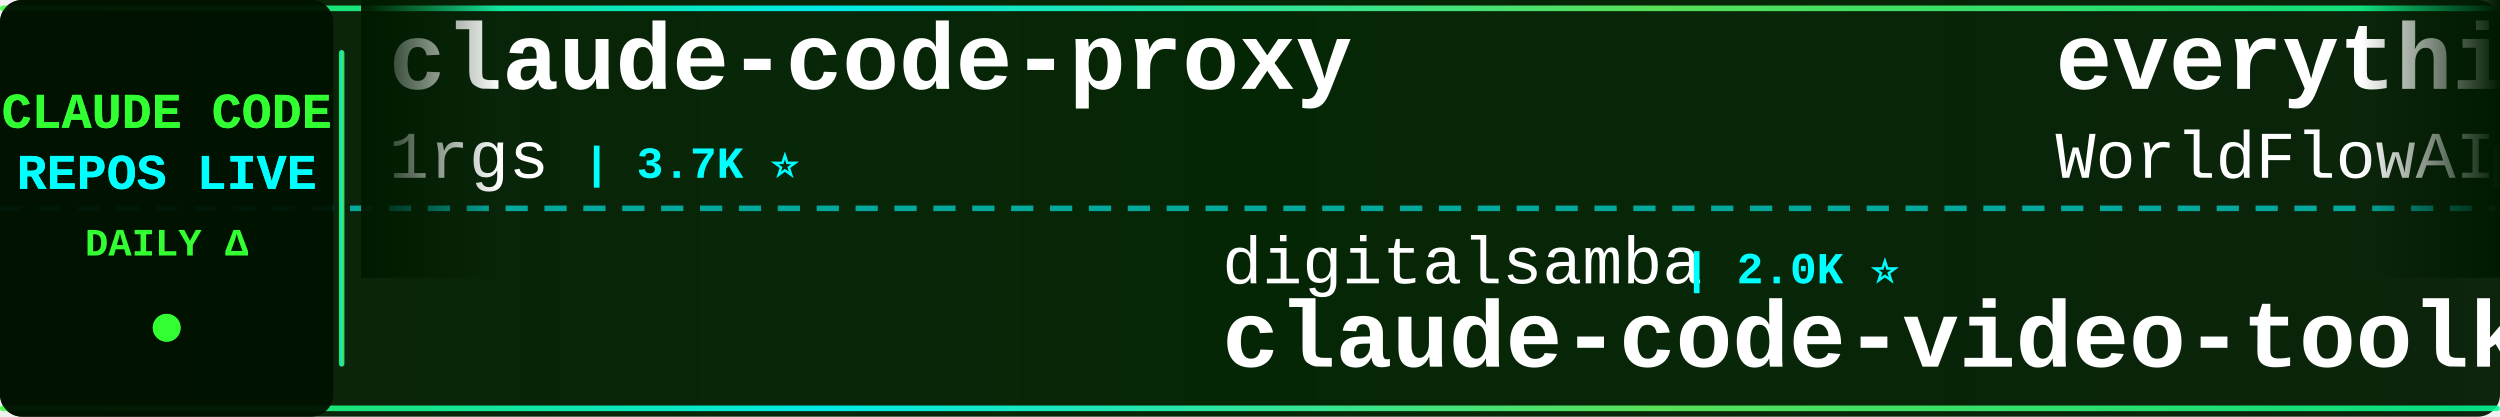
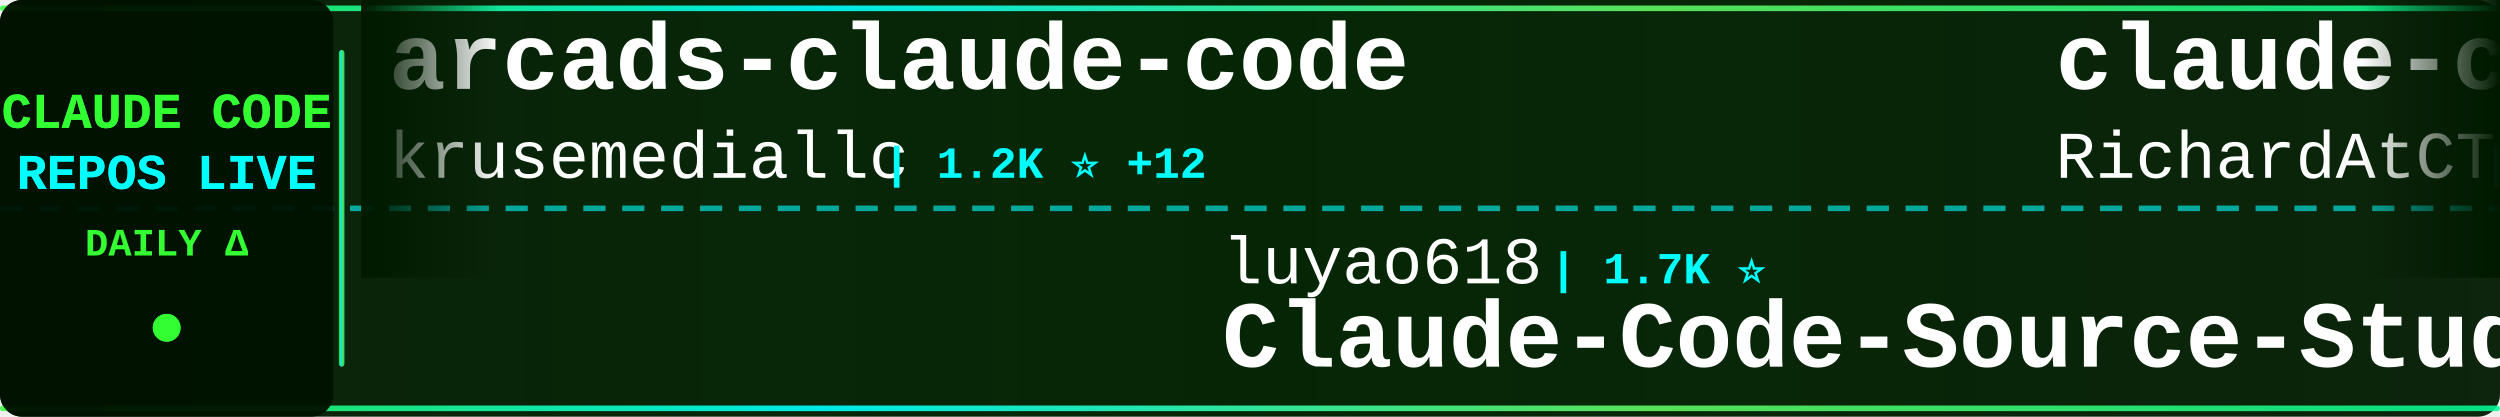
<svg xmlns="http://www.w3.org/2000/svg" width="900" height="150">
  <defs>
    <linearGradient id="tickerBg" x1="0%" y1="0%" x2="100%" y2="0%">
      <stop offset="0%" style="stop-color:#001a00;stop-opacity:0.95" />
      <stop offset="50%" style="stop-color:#002200;stop-opacity:0.98" />
      <stop offset="100%" style="stop-color:#001a00;stop-opacity:0.95" />
    </linearGradient>
    <linearGradient id="borderGrad" x1="0%" y1="0%" x2="100%" y2="0%">
      <stop offset="0%" style="stop-color:#33ff33;stop-opacity:0.85">
        <animate attributeName="stop-opacity" values="0.85;1;0.85" dur="2s" repeatCount="indefinite" />
      </stop>
      <stop offset="33%" style="stop-color:#00ffff;stop-opacity:0.9">
        <animate attributeName="stop-opacity" values="0.9;1;0.9" dur="2.2s" repeatCount="indefinite" />
      </stop>
      <stop offset="66%" style="stop-color:#66ff66;stop-opacity:0.85">
        <animate attributeName="stop-opacity" values="0.85;1;0.85" dur="1.8s" repeatCount="indefinite" />
      </stop>
      <stop offset="100%" style="stop-color:#00ff99;stop-opacity:0.85">
        <animate attributeName="stop-opacity" values="0.85;1;0.85" dur="2s" repeatCount="indefinite" />
      </stop>
    </linearGradient>
    <filter id="textGlow">
      <feGaussianBlur stdDeviation="0.1" result="coloredBlur" />
      <feMerge>
        <feMergeNode in="coloredBlur" />
        <feMergeNode in="SourceGraphic" />
      </feMerge>
    </filter>
    <filter id="metricGlow">
      <feGaussianBlur stdDeviation="0.2" result="coloredBlur" />
      <feMerge>
        <feMergeNode in="coloredBlur" />
        <feMergeNode in="SourceGraphic" />
      </feMerge>
    </filter>
    <linearGradient id="leftFade" x1="0%" y1="0%" x2="100%" y2="0%">
      <stop offset="0%" style="stop-color:#001a00;stop-opacity:1" />
      <stop offset="100%" style="stop-color:#001a00;stop-opacity:0" />
    </linearGradient>
    <linearGradient id="rightFade" x1="0%" y1="0%" x2="100%" y2="0%">
      <stop offset="0%" style="stop-color:#001a00;stop-opacity:0" />
      <stop offset="100%" style="stop-color:#001a00;stop-opacity:1" />
    </linearGradient>
  </defs>
  <rect width="900" height="150" fill="url(#tickerBg)" rx="8" />
  <rect x="0" y="2" width="900" height="2" fill="url(#borderGrad)" rx="1" />
  <rect x="0" y="146" width="900" height="2" fill="url(#borderGrad)" rx="1" />
  <line x1="0" y1="75" x2="900" y2="75" stroke="#00ffff" stroke-width="2" stroke-dasharray="8 6" opacity="0.6" />
  <rect x="0" y="0" width="120" height="150" fill="#001100" opacity="0.95" rx="8" />
  <text x="60" y="46" font-family="'Courier New', monospace" font-size="18" font-weight="bold" fill="#33ff33" text-anchor="middle" filter="url(#textGlow)">
    CLAUDE CODE
  </text>
  <text x="60" y="68" font-family="'Courier New', monospace" font-size="18" font-weight="bold" fill="#00ffff" text-anchor="middle" filter="url(#textGlow)">
    REPOS LIVE
  </text>
  <text x="60" y="92" font-family="'Courier New', monospace" font-size="14" font-weight="bold" fill="#33ff33" text-anchor="middle">
    DAILY Δ
  </text>
  <circle cx="60" cy="118" r="5" fill="#33ff33" filter="url(#metricGlow)">
    <animate attributeName="r" values="4;6;4" dur="1.5s" repeatCount="indefinite" />
    <animate attributeName="opacity" values="0.6;1;0.6" dur="1.5s" repeatCount="indefinite" />
  </circle>
  <rect x="122" y="18" width="2" height="114" fill="url(#borderGrad)" rx="1" />
  <clipPath id="tickerClip">
    <rect x="130" y="0" width="770" height="150" />
  </clipPath>
  <g clip-path="url(#tickerClip)">
    <g id="tickerItems">
      <animateTransform attributeName="transform" attributeType="XML" type="translate" from="0 0" to="-3000 0" dur="54s" repeatCount="indefinite" />
      <g transform="translate(0, 0)">
-         <text x="140" y="32" font-family="'Courier New', monospace" font-size="34" font-weight="bold" fill="#ffffff">claude-code-proxy</text>
-         <text x="140" y="64" font-family="'Courier New', monospace" font-size="24" font-weight="normal" fill="#ffffff" opacity="1.0">1rgs</text>
-         <text x="210" y="64" font-family="'Courier New', monospace" font-size="16" font-weight="bold" fill="#00ffff"> | 3.7K ⭐</text>
+         <text x="140" y="32" font-family="'Courier New', monospace" font-size="34" font-weight="bold" fill="#ffffff">arcads-claude-code</text>
+         <text x="140" y="64" font-family="'Courier New', monospace" font-size="24" font-weight="normal" fill="#ffffff" opacity="1.0">krusemediallc</text>
+         <text x="318" y="64" font-family="'Courier New', monospace" font-size="16" font-weight="bold" fill="#00ffff"> | 1.2K ⭐ +12</text>
      </g>
      <g transform="translate(300, 0)">
-         <text x="140" y="102" font-family="'Courier New', monospace" font-size="24" font-weight="normal" fill="#ffffff" opacity="1.0">digitalsamba</text>
-         <text x="306" y="102" font-family="'Courier New', monospace" font-size="16" font-weight="bold" fill="#00ffff"> | 2.0K ⭐</text>
-         <text x="140" y="132" font-family="'Courier New', monospace" font-size="34" font-weight="bold" fill="#ffffff">claude-code-video-toolki...</text>
+         <text x="140" y="102" font-family="'Courier New', monospace" font-size="24" font-weight="normal" fill="#ffffff" opacity="1.0">luyao618</text>
+         <text x="258" y="102" font-family="'Courier New', monospace" font-size="16" font-weight="bold" fill="#00ffff"> | 1.7K ⭐</text>
+         <text x="140" y="132" font-family="'Courier New', monospace" font-size="34" font-weight="bold" fill="#ffffff">Claude-Code-Source-Study</text>
      </g>
      <g transform="translate(600, 0)">
-         <text x="140" y="32" font-family="'Courier New', monospace" font-size="34" font-weight="bold" fill="#ffffff">everything-claude-code</text>
-         <text x="140" y="64" font-family="'Courier New', monospace" font-size="24" font-weight="normal" fill="#ffffff" opacity="1.0">WorldFlowAI</text>
-         <text x="294" y="64" font-family="'Courier New', monospace" font-size="16" font-weight="bold" fill="#00ffff"> | 1.4K ⭐ +3</text>
+         <text x="140" y="32" font-family="'Courier New', monospace" font-size="34" font-weight="bold" fill="#ffffff">claude-code-telegram</text>
+         <text x="140" y="64" font-family="'Courier New', monospace" font-size="24" font-weight="normal" fill="#ffffff" opacity="1.0">RichardAtCT</text>
+         <text x="294" y="64" font-family="'Courier New', monospace" font-size="16" font-weight="bold" fill="#00ffff"> | 2.8K ⭐</text>
      </g>
      <g transform="translate(900, 0)">
-         <text x="140" y="102" font-family="'Courier New', monospace" font-size="24" font-weight="normal" fill="#ffffff" opacity="1.0">ccplugins</text>
-         <text x="270" y="102" font-family="'Courier New', monospace" font-size="16" font-weight="bold" fill="#00ffff"> | 918 ⭐</text>
-         <text x="140" y="132" font-family="'Courier New', monospace" font-size="34" font-weight="bold" fill="#ffffff">awesome-claude-code-plug...</text>
+         <text x="140" y="102" font-family="'Courier New', monospace" font-size="24" font-weight="normal" fill="#ffffff" opacity="1.0">jeremylongshore</text>
+         <text x="342" y="102" font-family="'Courier New', monospace" font-size="16" font-weight="bold" fill="#00ffff"> | 2.7K ⭐</text>
+         <text x="140" y="132" font-family="'Courier New', monospace" font-size="34" font-weight="bold" fill="#ffffff">claude-code-plugins-plus...</text>
      </g>
      <g transform="translate(1200, 0)">
-         <text x="140" y="32" font-family="'Courier New', monospace" font-size="34" font-weight="bold" fill="#ffffff">claude-code-base-action</text>
-         <text x="140" y="64" font-family="'Courier New', monospace" font-size="24" font-weight="normal" fill="#ffffff" opacity="1.0">anthropics</text>
-         <text x="282" y="64" font-family="'Courier New', monospace" font-size="16" font-weight="bold" fill="#00ffff"> | 949 ⭐</text>
+         <text x="140" y="32" font-family="'Courier New', monospace" font-size="34" font-weight="bold" fill="#ffffff">claude-code-hooks-master...</text>
+         <text x="140" y="64" font-family="'Courier New', monospace" font-size="24" font-weight="normal" fill="#ffffff" opacity="1.0">disler</text>
+         <text x="234" y="64" font-family="'Courier New', monospace" font-size="16" font-weight="bold" fill="#00ffff"> | 3.9K ⭐</text>
      </g>
      <g transform="translate(1500, 0)">
-         <text x="140" y="102" font-family="'Courier New', monospace" font-size="24" font-weight="normal" fill="#ffffff" opacity="1.0">wanshuiyin</text>
-         <text x="282" y="102" font-family="'Courier New', monospace" font-size="16" font-weight="bold" fill="#00ffff"> | 14.9K ⭐ +6</text>
-         <text x="140" y="132" font-family="'Courier New', monospace" font-size="34" font-weight="bold" fill="#ffffff">Auto-claude-code-researc...</text>
+         <text x="140" y="102" font-family="'Courier New', monospace" font-size="24" font-weight="normal" fill="#ffffff" opacity="1.0">lintsinghua</text>
+         <text x="294" y="102" font-family="'Courier New', monospace" font-size="16" font-weight="bold" fill="#00ffff"> | 4.1K ⭐</text>
+         <text x="140" y="132" font-family="'Courier New', monospace" font-size="34" font-weight="bold" fill="#ffffff">claude-code-book</text>
      </g>
      <g transform="translate(1800, 0)">
-         <text x="140" y="32" font-family="'Courier New', monospace" font-size="34" font-weight="bold" fill="#ffffff">claude-code-harness</text>
-         <text x="140" y="64" font-family="'Courier New', monospace" font-size="24" font-weight="normal" fill="#ffffff" opacity="1.0">Chachamaru127</text>
-         <text x="318" y="64" font-family="'Courier New', monospace" font-size="16" font-weight="bold" fill="#00ffff"> | 3.1K ⭐</text>
+         <text x="140" y="32" font-family="'Courier New', monospace" font-size="34" font-weight="bold" fill="#ffffff">claude-code-tips</text>
+         <text x="140" y="64" font-family="'Courier New', monospace" font-size="24" font-weight="normal" fill="#ffffff" opacity="1.0">ykdojo</text>
+         <text x="234" y="64" font-family="'Courier New', monospace" font-size="16" font-weight="bold" fill="#00ffff"> | 9.8K ⭐ +7</text>
      </g>
      <g transform="translate(2100, 0)">
-         <text x="140" y="102" font-family="'Courier New', monospace" font-size="24" font-weight="normal" fill="#ffffff" opacity="1.0">rohitg00</text>
-         <text x="258" y="102" font-family="'Courier New', monospace" font-size="16" font-weight="bold" fill="#00ffff"> | 2.5K ⭐ +1</text>
-         <text x="140" y="132" font-family="'Courier New', monospace" font-size="34" font-weight="bold" fill="#ffffff">awesome-claude-code-tool...</text>
+         <text x="140" y="102" font-family="'Courier New', monospace" font-size="24" font-weight="normal" fill="#ffffff" opacity="1.0">xu-xiang</text>
+         <text x="258" y="102" font-family="'Courier New', monospace" font-size="16" font-weight="bold" fill="#00ffff"> | 1.9K ⭐</text>
+         <text x="140" y="132" font-family="'Courier New', monospace" font-size="34" font-weight="bold" fill="#ffffff">everything-claude-code-z...</text>
      </g>
      <g transform="translate(2400, 0)">
-         <text x="140" y="32" font-family="'Courier New', monospace" font-size="34" font-weight="bold" fill="#ffffff">claude-code-source</text>
-         <text x="140" y="64" font-family="'Courier New', monospace" font-size="24" font-weight="normal" fill="#ffffff" opacity="1.0">JrCx7scC</text>
-         <text x="258" y="64" font-family="'Courier New', monospace" font-size="16" font-weight="bold" fill="#00ffff"> | 374 ⭐</text>
+         <text x="140" y="32" font-family="'Courier New', monospace" font-size="34" font-weight="bold" fill="#ffffff">claude-code-best-practic...</text>
+         <text x="140" y="64" font-family="'Courier New', monospace" font-size="24" font-weight="normal" fill="#ffffff" opacity="1.0">shanraisshan</text>
+         <text x="306" y="64" font-family="'Courier New', monospace" font-size="16" font-weight="bold" fill="#00ffff"> | 64.7K ⭐ +7</text>
      </g>
      <g transform="translate(2700, 0)">
-         <text x="140" y="102" font-family="'Courier New', monospace" font-size="24" font-weight="normal" fill="#ffffff" opacity="1.0">feiskyer</text>
-         <text x="258" y="102" font-family="'Courier New', monospace" font-size="16" font-weight="bold" fill="#00ffff"> | 1.6K ⭐</text>
-         <text x="140" y="132" font-family="'Courier New', monospace" font-size="34" font-weight="bold" fill="#ffffff">claude-code-settings</text>
+         <text x="140" y="102" font-family="'Courier New', monospace" font-size="24" font-weight="normal" fill="#ffffff" opacity="1.0">anthropics</text>
+         <text x="282" y="102" font-family="'Courier New', monospace" font-size="16" font-weight="bold" fill="#00ffff"> | 8.7K ⭐ +1</text>
+         <text x="140" y="132" font-family="'Courier New', monospace" font-size="34" font-weight="bold" fill="#ffffff">claude-code-action</text>
      </g>
      <g transform="translate(3000, 0)">
-         <text x="140" y="32" font-family="'Courier New', monospace" font-size="34" font-weight="bold" fill="#ffffff">claude-code-proxy</text>
-         <text x="140" y="64" font-family="'Courier New', monospace" font-size="24" font-weight="normal" fill="#ffffff" opacity="1.0">1rgs</text>
-         <text x="210" y="64" font-family="'Courier New', monospace" font-size="16" font-weight="bold" fill="#00ffff"> | 3.7K ⭐</text>
+         <text x="140" y="32" font-family="'Courier New', monospace" font-size="34" font-weight="bold" fill="#ffffff">arcads-claude-code</text>
+         <text x="140" y="64" font-family="'Courier New', monospace" font-size="24" font-weight="normal" fill="#ffffff" opacity="1.0">krusemediallc</text>
+         <text x="318" y="64" font-family="'Courier New', monospace" font-size="16" font-weight="bold" fill="#00ffff"> | 1.2K ⭐ +12</text>
      </g>
      <g transform="translate(3300, 0)">
-         <text x="140" y="102" font-family="'Courier New', monospace" font-size="24" font-weight="normal" fill="#ffffff" opacity="1.0">digitalsamba</text>
-         <text x="306" y="102" font-family="'Courier New', monospace" font-size="16" font-weight="bold" fill="#00ffff"> | 2.0K ⭐</text>
-         <text x="140" y="132" font-family="'Courier New', monospace" font-size="34" font-weight="bold" fill="#ffffff">claude-code-video-toolki...</text>
+         <text x="140" y="102" font-family="'Courier New', monospace" font-size="24" font-weight="normal" fill="#ffffff" opacity="1.0">luyao618</text>
+         <text x="258" y="102" font-family="'Courier New', monospace" font-size="16" font-weight="bold" fill="#00ffff"> | 1.7K ⭐</text>
+         <text x="140" y="132" font-family="'Courier New', monospace" font-size="34" font-weight="bold" fill="#ffffff">Claude-Code-Source-Study</text>
      </g>
      <g transform="translate(3600, 0)">
-         <text x="140" y="32" font-family="'Courier New', monospace" font-size="34" font-weight="bold" fill="#ffffff">everything-claude-code</text>
-         <text x="140" y="64" font-family="'Courier New', monospace" font-size="24" font-weight="normal" fill="#ffffff" opacity="1.0">WorldFlowAI</text>
-         <text x="294" y="64" font-family="'Courier New', monospace" font-size="16" font-weight="bold" fill="#00ffff"> | 1.4K ⭐ +3</text>
+         <text x="140" y="32" font-family="'Courier New', monospace" font-size="34" font-weight="bold" fill="#ffffff">claude-code-telegram</text>
+         <text x="140" y="64" font-family="'Courier New', monospace" font-size="24" font-weight="normal" fill="#ffffff" opacity="1.0">RichardAtCT</text>
+         <text x="294" y="64" font-family="'Courier New', monospace" font-size="16" font-weight="bold" fill="#00ffff"> | 2.8K ⭐</text>
      </g>
      <g transform="translate(3900, 0)">
-         <text x="140" y="102" font-family="'Courier New', monospace" font-size="24" font-weight="normal" fill="#ffffff" opacity="1.0">ccplugins</text>
-         <text x="270" y="102" font-family="'Courier New', monospace" font-size="16" font-weight="bold" fill="#00ffff"> | 918 ⭐</text>
-         <text x="140" y="132" font-family="'Courier New', monospace" font-size="34" font-weight="bold" fill="#ffffff">awesome-claude-code-plug...</text>
+         <text x="140" y="102" font-family="'Courier New', monospace" font-size="24" font-weight="normal" fill="#ffffff" opacity="1.0">jeremylongshore</text>
+         <text x="342" y="102" font-family="'Courier New', monospace" font-size="16" font-weight="bold" fill="#00ffff"> | 2.7K ⭐</text>
+         <text x="140" y="132" font-family="'Courier New', monospace" font-size="34" font-weight="bold" fill="#ffffff">claude-code-plugins-plus...</text>
      </g>
    </g>
  </g>
  <rect x="130" y="0" width="50" height="100" fill="url(#leftFade)" />
  <rect x="850" y="0" width="50" height="100" fill="url(#rightFade)" />
</svg>
